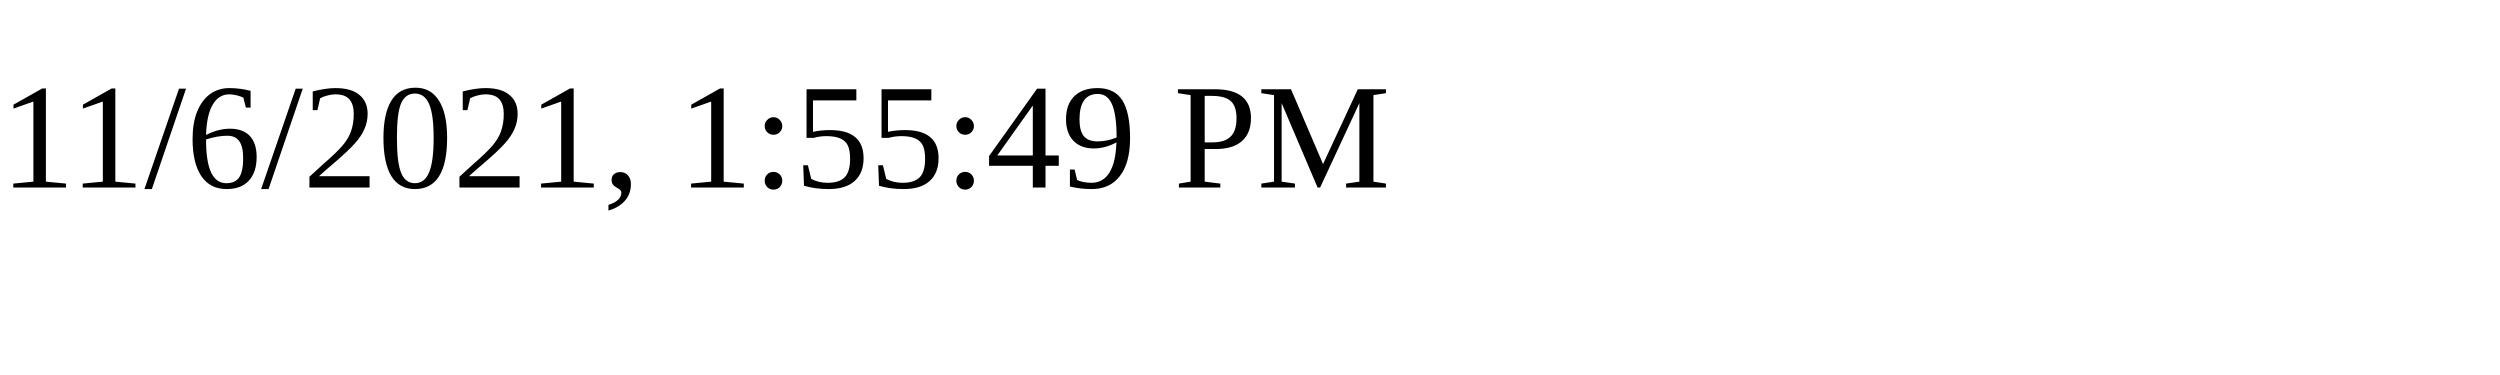
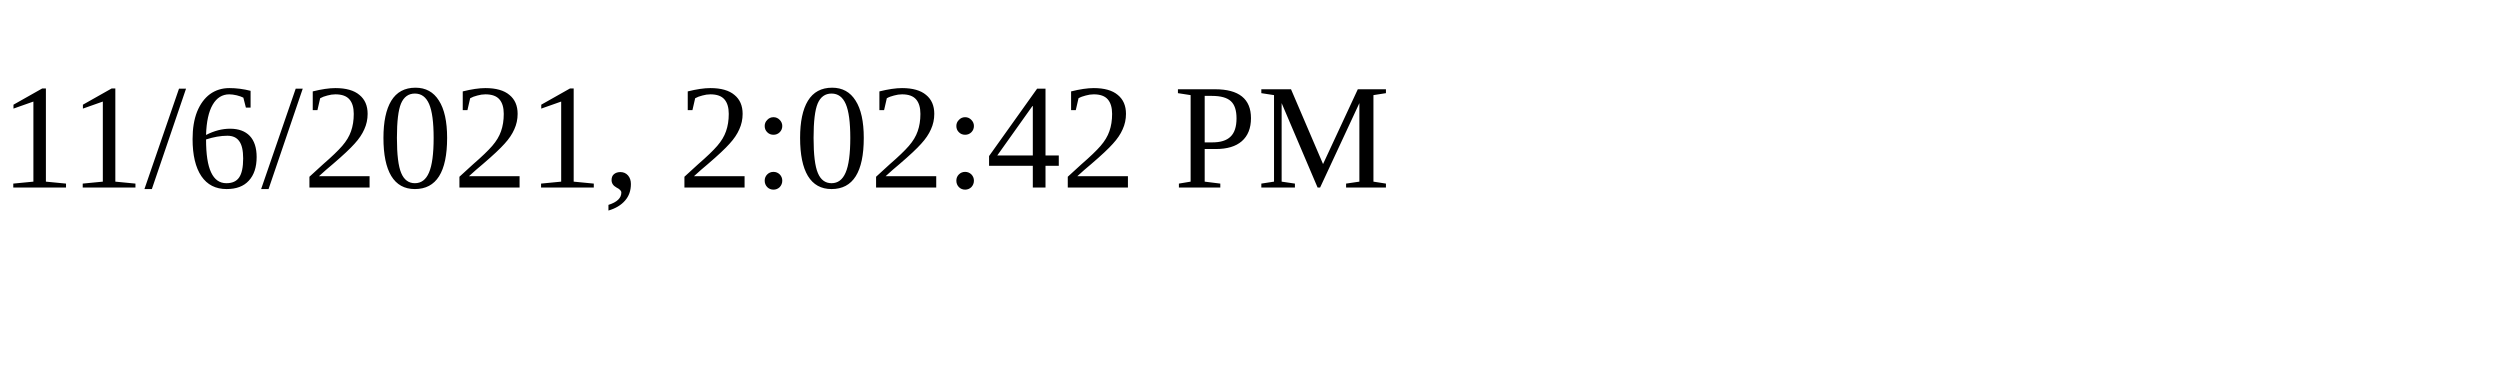
<svg xmlns="http://www.w3.org/2000/svg" height="30" width="200">
-   <text x="0" y="15">11/6/2021, 1:55:49 PM</text>
+   <text x="0" y="15">11/6/2021, 2:02:42 PM</text>
</svg>
